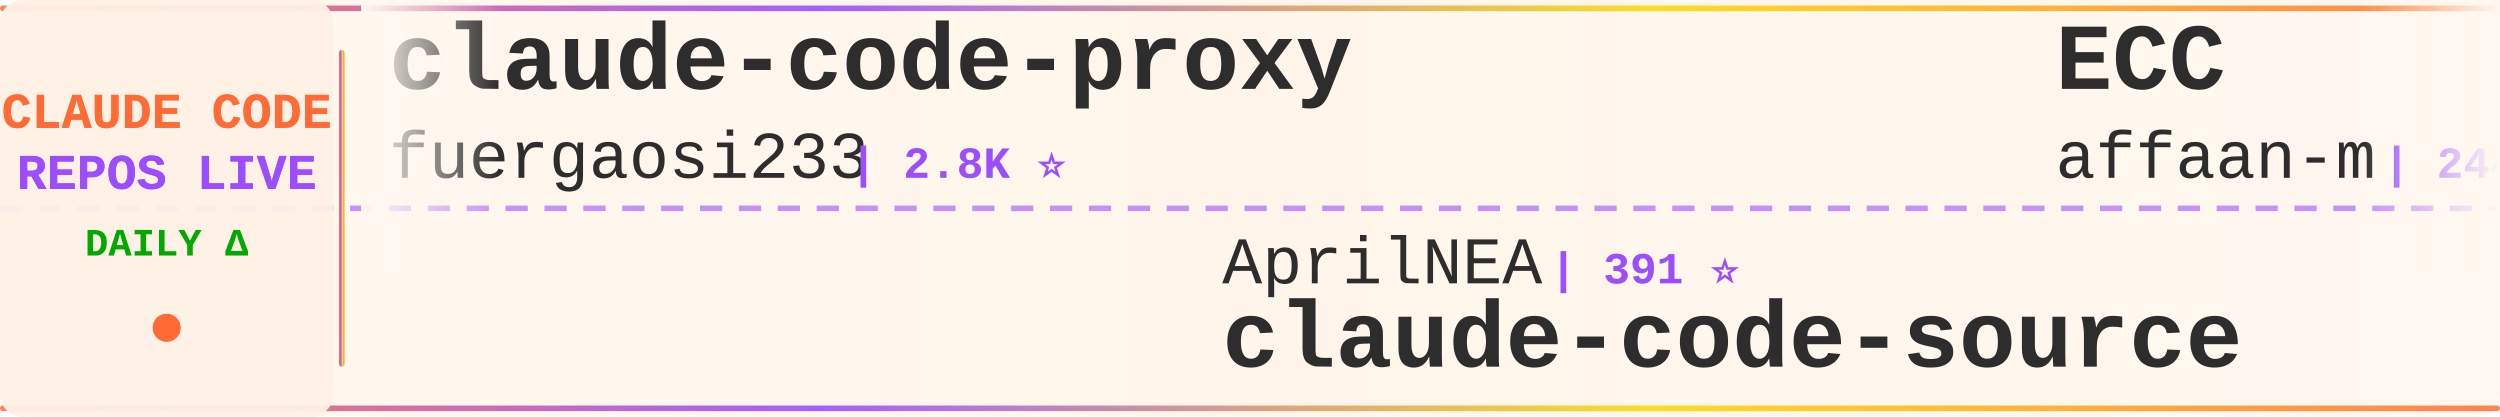
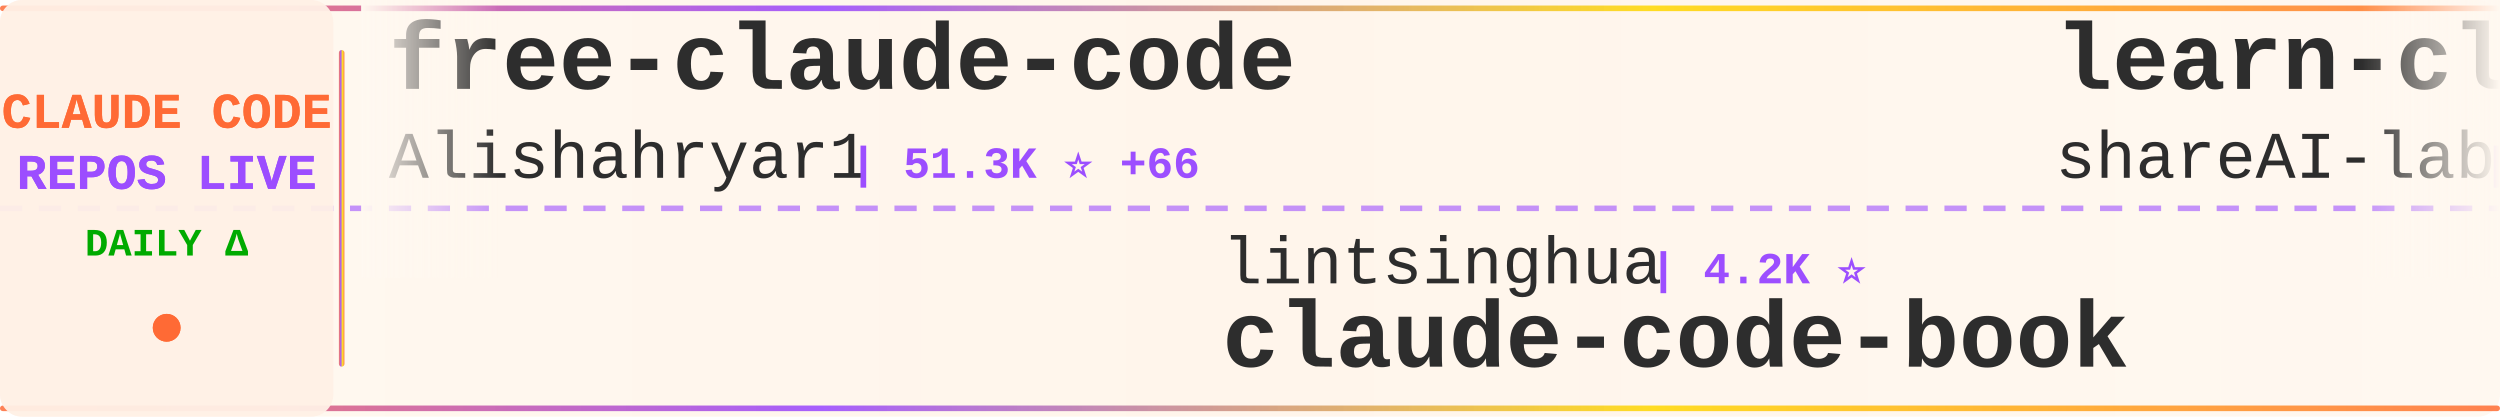
<svg xmlns="http://www.w3.org/2000/svg" width="900" height="150">
  <defs>
    <linearGradient id="tickerBg" x1="0%" y1="0%" x2="100%" y2="0%">
      <stop offset="0%" style="stop-color:#fff8f0;stop-opacity:0.98" />
      <stop offset="50%" style="stop-color:#fff5eb;stop-opacity:1" />
      <stop offset="100%" style="stop-color:#fff8f0;stop-opacity:0.98" />
    </linearGradient>
    <linearGradient id="borderGrad" x1="0%" y1="0%" x2="100%" y2="0%">
      <stop offset="0%" style="stop-color:#FF6B35;stop-opacity:0.85">
        <animate attributeName="stop-opacity" values="0.85;1;0.85" dur="2s" repeatCount="indefinite" />
      </stop>
      <stop offset="33%" style="stop-color:#9C4EFF;stop-opacity:0.9">
        <animate attributeName="stop-opacity" values="0.9;1;0.9" dur="2.2s" repeatCount="indefinite" />
      </stop>
      <stop offset="66%" style="stop-color:#FFD700;stop-opacity:0.85">
        <animate attributeName="stop-opacity" values="0.85;1;0.85" dur="1.8s" repeatCount="indefinite" />
      </stop>
      <stop offset="100%" style="stop-color:#FF6B35;stop-opacity:0.85">
        <animate attributeName="stop-opacity" values="0.85;1;0.85" dur="2s" repeatCount="indefinite" />
      </stop>
    </linearGradient>
    <filter id="textGlow">
      <feGaussianBlur stdDeviation="0.15" result="coloredBlur" />
      <feMerge>
        <feMergeNode in="coloredBlur" />
        <feMergeNode in="SourceGraphic" />
      </feMerge>
    </filter>
    <filter id="metricGlow">
      <feGaussianBlur stdDeviation="0.2" result="coloredBlur" />
      <feMerge>
        <feMergeNode in="coloredBlur" />
        <feMergeNode in="SourceGraphic" />
      </feMerge>
    </filter>
    <linearGradient id="leftFade" x1="0%" y1="0%" x2="100%" y2="0%">
      <stop offset="0%" style="stop-color:#fff8f0;stop-opacity:1" />
      <stop offset="100%" style="stop-color:#fff8f0;stop-opacity:0" />
    </linearGradient>
    <linearGradient id="rightFade" x1="0%" y1="0%" x2="100%" y2="0%">
      <stop offset="0%" style="stop-color:#fff8f0;stop-opacity:0" />
      <stop offset="100%" style="stop-color:#fff8f0;stop-opacity:1" />
    </linearGradient>
  </defs>
  <rect width="900" height="150" fill="url(#tickerBg)" rx="8" />
  <rect x="0" y="2" width="900" height="2" fill="url(#borderGrad)" rx="1" />
  <rect x="0" y="146" width="900" height="2" fill="url(#borderGrad)" rx="1" />
  <line x1="0" y1="75" x2="900" y2="75" stroke="#9C4EFF" stroke-width="2" stroke-dasharray="8 6" opacity="0.6" />
  <rect x="0" y="0" width="120" height="150" fill="#fff0e6" opacity="0.95" rx="8" />
  <text x="60" y="46" font-family="'Courier New', monospace" font-size="18" font-weight="bold" fill="#FF6B35" text-anchor="middle" filter="url(#textGlow)">
    CLAUDE CODE
  </text>
  <text x="60" y="68" font-family="'Courier New', monospace" font-size="18" font-weight="bold" fill="#9C4EFF" text-anchor="middle" filter="url(#textGlow)">
    REPOS LIVE
  </text>
  <text x="60" y="92" font-family="'Courier New', monospace" font-size="14" font-weight="bold" fill="#00aa00" text-anchor="middle">
    DAILY Δ
  </text>
  <circle cx="60" cy="118" r="5" fill="#FF6B35" filter="url(#metricGlow)">
    <animate attributeName="r" values="4;6;4" dur="1.5s" repeatCount="indefinite" />
    <animate attributeName="opacity" values="0.6;1;0.6" dur="1.5s" repeatCount="indefinite" />
  </circle>
  <rect x="122" y="18" width="2" height="114" fill="url(#borderGrad)" rx="1" />
  <clipPath id="tickerClip">
    <rect x="130" y="0" width="770" height="150" />
  </clipPath>
  <g clip-path="url(#tickerClip)">
    <g id="tickerItems">
      <animateTransform attributeName="transform" attributeType="XML" type="translate" from="0 0" to="-3000 0" dur="54s" repeatCount="indefinite" />
      <g transform="translate(0, 0)">
-         <text x="140" y="32" font-family="'Courier New', monospace" font-size="34" font-weight="bold" fill="#2d2d2d">claude-code-proxy</text>
-         <text x="140" y="64" font-family="'Courier New', monospace" font-size="24" font-weight="normal" fill="#2d2d2d" opacity="1.0">fuergaosi233</text>
-         <text x="306" y="64" font-family="'Courier New', monospace" font-size="16" font-weight="bold" fill="#9C4EFF"> | 2.8K ⭐</text>
+         <text x="140" y="32" font-family="'Courier New', monospace" font-size="34" font-weight="bold" fill="#2d2d2d">free-claude-code</text>
+         <text x="140" y="64" font-family="'Courier New', monospace" font-size="24" font-weight="normal" fill="#2d2d2d" opacity="1.0">Alishahryar1</text>
+         <text x="306" y="64" font-family="'Courier New', monospace" font-size="16" font-weight="bold" fill="#9C4EFF"> | 51.3K ⭐ +66</text>
      </g>
      <g transform="translate(300, 0)">
-         <text x="140" y="102" font-family="'Courier New', monospace" font-size="24" font-weight="normal" fill="#2d2d2d" opacity="1.0">AprilNEA</text>
-         <text x="258" y="102" font-family="'Courier New', monospace" font-size="16" font-weight="bold" fill="#9C4EFF"> | 391 ⭐</text>
-         <text x="140" y="132" font-family="'Courier New', monospace" font-size="34" font-weight="bold" fill="#2d2d2d">claude-code-source</text>
+         <text x="140" y="102" font-family="'Courier New', monospace" font-size="24" font-weight="normal" fill="#2d2d2d" opacity="1.0">lintsinghua</text>
+         <text x="294" y="102" font-family="'Courier New', monospace" font-size="16" font-weight="bold" fill="#9C4EFF"> | 4.2K ⭐</text>
+         <text x="140" y="132" font-family="'Courier New', monospace" font-size="34" font-weight="bold" fill="#2d2d2d">claude-code-book</text>
      </g>
      <g transform="translate(600, 0)">
-         <text x="140" y="32" font-family="'Courier New', monospace" font-size="34" font-weight="bold" fill="#2d2d2d">ECC</text>
-         <text x="140" y="64" font-family="'Courier New', monospace" font-size="24" font-weight="normal" fill="#2d2d2d" opacity="1.0">affaan-m</text>
-         <text x="258" y="64" font-family="'Courier New', monospace" font-size="16" font-weight="bold" fill="#9C4EFF"> | 244.0K ⭐ +47</text>
+         <text x="140" y="32" font-family="'Courier New', monospace" font-size="34" font-weight="bold" fill="#2d2d2d">learn-claude-code</text>
+         <text x="140" y="64" font-family="'Courier New', monospace" font-size="24" font-weight="normal" fill="#2d2d2d" opacity="1.0">shareAI-lab</text>
+         <text x="294" y="64" font-family="'Courier New', monospace" font-size="16" font-weight="bold" fill="#9C4EFF"> | 75.6K ⭐ +19</text>
      </g>
      <g transform="translate(900, 0)">
-         <text x="140" y="102" font-family="'Courier New', monospace" font-size="24" font-weight="normal" fill="#2d2d2d" opacity="1.0">Piebald-AI</text>
-         <text x="282" y="102" font-family="'Courier New', monospace" font-size="16" font-weight="bold" fill="#9C4EFF"> | 12.5K ⭐ +2</text>
-         <text x="140" y="132" font-family="'Courier New', monospace" font-size="34" font-weight="bold" fill="#2d2d2d">claude-code-system-promp...</text>
+         <text x="140" y="102" font-family="'Courier New', monospace" font-size="24" font-weight="normal" fill="#2d2d2d" opacity="1.0">chauncygu</text>
+         <text x="270" y="102" font-family="'Courier New', monospace" font-size="16" font-weight="bold" fill="#9C4EFF"> | 2.8K ⭐ +1</text>
+         <text x="140" y="132" font-family="'Courier New', monospace" font-size="34" font-weight="bold" fill="#2d2d2d">collection-claude-code-s...</text>
      </g>
      <g transform="translate(1200, 0)">
-         <text x="140" y="32" font-family="'Courier New', monospace" font-size="34" font-weight="bold" fill="#2d2d2d">everything-claude-code</text>
-         <text x="140" y="64" font-family="'Courier New', monospace" font-size="24" font-weight="normal" fill="#2d2d2d" opacity="1.0">WorldFlowAI</text>
-         <text x="294" y="64" font-family="'Courier New', monospace" font-size="16" font-weight="bold" fill="#9C4EFF"> | 1.8K ⭐ +2</text>
+         <text x="140" y="32" font-family="'Courier New', monospace" font-size="34" font-weight="bold" fill="#2d2d2d">edmunds-claude-code</text>
+         <text x="140" y="64" font-family="'Courier New', monospace" font-size="24" font-weight="normal" fill="#2d2d2d" opacity="1.0">edmund-io</text>
+         <text x="270" y="64" font-family="'Courier New', monospace" font-size="16" font-weight="bold" fill="#9C4EFF"> | 1.5K ⭐</text>
      </g>
      <g transform="translate(1500, 0)">
-         <text x="140" y="102" font-family="'Courier New', monospace" font-size="24" font-weight="normal" fill="#2d2d2d" opacity="1.0">ChinaSiro</text>
-         <text x="270" y="102" font-family="'Courier New', monospace" font-size="16" font-weight="bold" fill="#9C4EFF"> | 9.6K ⭐</text>
-         <text x="140" y="132" font-family="'Courier New', monospace" font-size="34" font-weight="bold" fill="#2d2d2d">claude-code-sourcemap</text>
+         <text x="140" y="102" font-family="'Courier New', monospace" font-size="24" font-weight="normal" fill="#2d2d2d" opacity="1.0">ykdojo</text>
+         <text x="234" y="102" font-family="'Courier New', monospace" font-size="16" font-weight="bold" fill="#9C4EFF"> | 10.0K ⭐ +2</text>
+         <text x="140" y="132" font-family="'Courier New', monospace" font-size="34" font-weight="bold" fill="#2d2d2d">claude-code-tips</text>
      </g>
      <g transform="translate(1800, 0)">
-         <text x="140" y="32" font-family="'Courier New', monospace" font-size="34" font-weight="bold" fill="#2d2d2d">claude-code-video-toolki...</text>
-         <text x="140" y="64" font-family="'Courier New', monospace" font-size="24" font-weight="normal" fill="#2d2d2d" opacity="1.0">digitalsamba</text>
-         <text x="306" y="64" font-family="'Courier New', monospace" font-size="16" font-weight="bold" fill="#9C4EFF"> | 2.0K ⭐ +1</text>
+         <text x="140" y="32" font-family="'Courier New', monospace" font-size="34" font-weight="bold" fill="#2d2d2d">claude-code-local</text>
+         <text x="140" y="64" font-family="'Courier New', monospace" font-size="24" font-weight="normal" fill="#2d2d2d" opacity="1.0">nicedreamzapp</text>
+         <text x="318" y="64" font-family="'Courier New', monospace" font-size="16" font-weight="bold" fill="#9C4EFF"> | 3.2K ⭐</text>
      </g>
      <g transform="translate(2100, 0)">
-         <text x="140" y="102" font-family="'Courier New', monospace" font-size="24" font-weight="normal" fill="#2d2d2d" opacity="1.0">nicedreamzapp</text>
-         <text x="318" y="102" font-family="'Courier New', monospace" font-size="16" font-weight="bold" fill="#9C4EFF"> | 3.2K ⭐ +1</text>
-         <text x="140" y="132" font-family="'Courier New', monospace" font-size="34" font-weight="bold" fill="#2d2d2d">claude-code-local</text>
+         <text x="140" y="102" font-family="'Courier New', monospace" font-size="24" font-weight="normal" fill="#2d2d2d" opacity="1.0">1rgs</text>
+         <text x="210" y="102" font-family="'Courier New', monospace" font-size="16" font-weight="bold" fill="#9C4EFF"> | 3.7K ⭐</text>
+         <text x="140" y="132" font-family="'Courier New', monospace" font-size="34" font-weight="bold" fill="#2d2d2d">claude-code-proxy</text>
      </g>
      <g transform="translate(2400, 0)">
-         <text x="140" y="32" font-family="'Courier New', monospace" font-size="34" font-weight="bold" fill="#2d2d2d">Claude-Code</text>
-         <text x="140" y="64" font-family="'Courier New', monospace" font-size="24" font-weight="normal" fill="#2d2d2d" opacity="1.0">pengchengneo</text>
-         <text x="306" y="64" font-family="'Courier New', monospace" font-size="16" font-weight="bold" fill="#9C4EFF"> | 1.8K ⭐</text>
+         <text x="140" y="32" font-family="'Courier New', monospace" font-size="34" font-weight="bold" fill="#2d2d2d">claude-code-rust</text>
+         <text x="140" y="64" font-family="'Courier New', monospace" font-size="24" font-weight="normal" fill="#2d2d2d" opacity="1.0">lorryjovens-hub</text>
+         <text x="342" y="64" font-family="'Courier New', monospace" font-size="16" font-weight="bold" fill="#9C4EFF"> | 1.7K ⭐ +1</text>
      </g>
      <g transform="translate(2700, 0)">
-         <text x="140" y="102" font-family="'Courier New', monospace" font-size="24" font-weight="normal" fill="#2d2d2d" opacity="1.0">JrCx7scC</text>
-         <text x="258" y="102" font-family="'Courier New', monospace" font-size="16" font-weight="bold" fill="#9C4EFF"> | 375 ⭐</text>
-         <text x="140" y="132" font-family="'Courier New', monospace" font-size="34" font-weight="bold" fill="#2d2d2d">claude-code-source</text>
+         <text x="140" y="102" font-family="'Courier New', monospace" font-size="24" font-weight="normal" fill="#2d2d2d" opacity="1.0">VoltAgent</text>
+         <text x="270" y="102" font-family="'Courier New', monospace" font-size="16" font-weight="bold" fill="#9C4EFF"> | 24.7K ⭐ +7</text>
+         <text x="140" y="132" font-family="'Courier New', monospace" font-size="34" font-weight="bold" fill="#2d2d2d">awesome-claude-code-suba...</text>
      </g>
      <g transform="translate(3000, 0)">
-         <text x="140" y="32" font-family="'Courier New', monospace" font-size="34" font-weight="bold" fill="#2d2d2d">claude-code-proxy</text>
-         <text x="140" y="64" font-family="'Courier New', monospace" font-size="24" font-weight="normal" fill="#2d2d2d" opacity="1.0">fuergaosi233</text>
-         <text x="306" y="64" font-family="'Courier New', monospace" font-size="16" font-weight="bold" fill="#9C4EFF"> | 2.8K ⭐</text>
+         <text x="140" y="32" font-family="'Courier New', monospace" font-size="34" font-weight="bold" fill="#2d2d2d">free-claude-code</text>
+         <text x="140" y="64" font-family="'Courier New', monospace" font-size="24" font-weight="normal" fill="#2d2d2d" opacity="1.0">Alishahryar1</text>
+         <text x="306" y="64" font-family="'Courier New', monospace" font-size="16" font-weight="bold" fill="#9C4EFF"> | 51.3K ⭐ +66</text>
      </g>
      <g transform="translate(3300, 0)">
-         <text x="140" y="102" font-family="'Courier New', monospace" font-size="24" font-weight="normal" fill="#2d2d2d" opacity="1.0">AprilNEA</text>
-         <text x="258" y="102" font-family="'Courier New', monospace" font-size="16" font-weight="bold" fill="#9C4EFF"> | 391 ⭐</text>
-         <text x="140" y="132" font-family="'Courier New', monospace" font-size="34" font-weight="bold" fill="#2d2d2d">claude-code-source</text>
+         <text x="140" y="102" font-family="'Courier New', monospace" font-size="24" font-weight="normal" fill="#2d2d2d" opacity="1.0">lintsinghua</text>
+         <text x="294" y="102" font-family="'Courier New', monospace" font-size="16" font-weight="bold" fill="#9C4EFF"> | 4.2K ⭐</text>
+         <text x="140" y="132" font-family="'Courier New', monospace" font-size="34" font-weight="bold" fill="#2d2d2d">claude-code-book</text>
      </g>
      <g transform="translate(3600, 0)">
-         <text x="140" y="32" font-family="'Courier New', monospace" font-size="34" font-weight="bold" fill="#2d2d2d">ECC</text>
-         <text x="140" y="64" font-family="'Courier New', monospace" font-size="24" font-weight="normal" fill="#2d2d2d" opacity="1.0">affaan-m</text>
-         <text x="258" y="64" font-family="'Courier New', monospace" font-size="16" font-weight="bold" fill="#9C4EFF"> | 244.0K ⭐ +47</text>
+         <text x="140" y="32" font-family="'Courier New', monospace" font-size="34" font-weight="bold" fill="#2d2d2d">learn-claude-code</text>
+         <text x="140" y="64" font-family="'Courier New', monospace" font-size="24" font-weight="normal" fill="#2d2d2d" opacity="1.0">shareAI-lab</text>
+         <text x="294" y="64" font-family="'Courier New', monospace" font-size="16" font-weight="bold" fill="#9C4EFF"> | 75.6K ⭐ +19</text>
      </g>
      <g transform="translate(3900, 0)">
-         <text x="140" y="102" font-family="'Courier New', monospace" font-size="24" font-weight="normal" fill="#2d2d2d" opacity="1.0">Piebald-AI</text>
-         <text x="282" y="102" font-family="'Courier New', monospace" font-size="16" font-weight="bold" fill="#9C4EFF"> | 12.5K ⭐ +2</text>
-         <text x="140" y="132" font-family="'Courier New', monospace" font-size="34" font-weight="bold" fill="#2d2d2d">claude-code-system-promp...</text>
+         <text x="140" y="102" font-family="'Courier New', monospace" font-size="24" font-weight="normal" fill="#2d2d2d" opacity="1.0">chauncygu</text>
+         <text x="270" y="102" font-family="'Courier New', monospace" font-size="16" font-weight="bold" fill="#9C4EFF"> | 2.8K ⭐ +1</text>
+         <text x="140" y="132" font-family="'Courier New', monospace" font-size="34" font-weight="bold" fill="#2d2d2d">collection-claude-code-s...</text>
      </g>
    </g>
  </g>
  <rect x="130" y="0" width="50" height="100" fill="url(#leftFade)" />
  <rect x="850" y="0" width="50" height="100" fill="url(#rightFade)" />
</svg>
